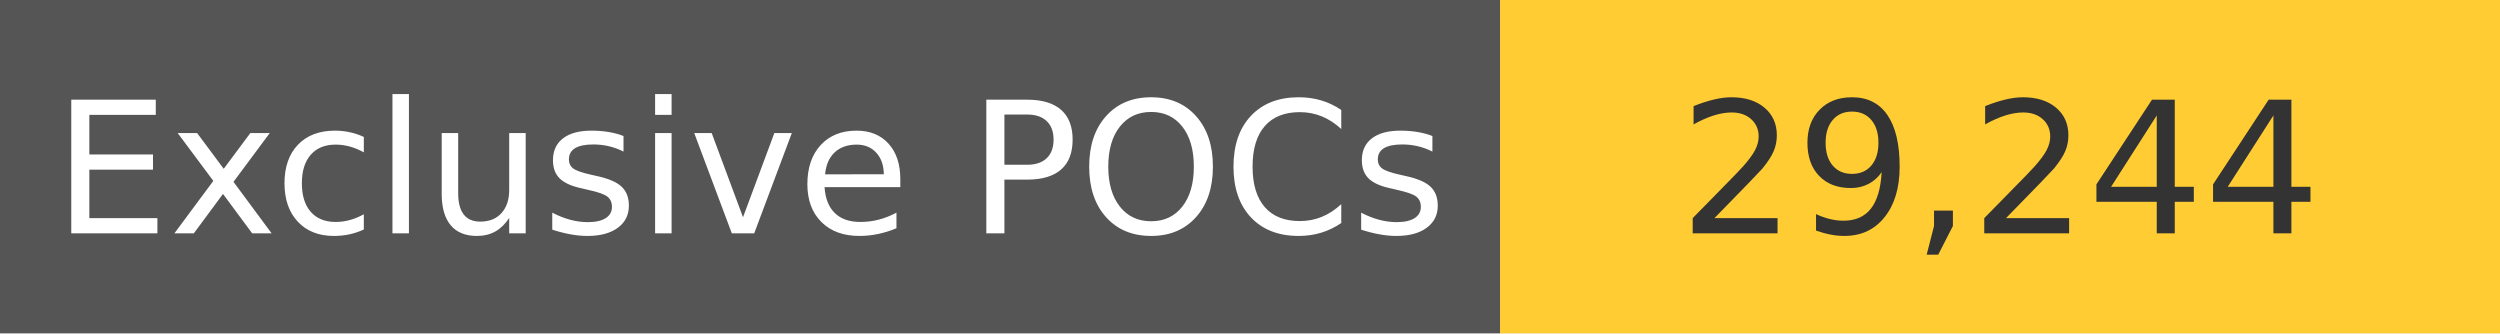
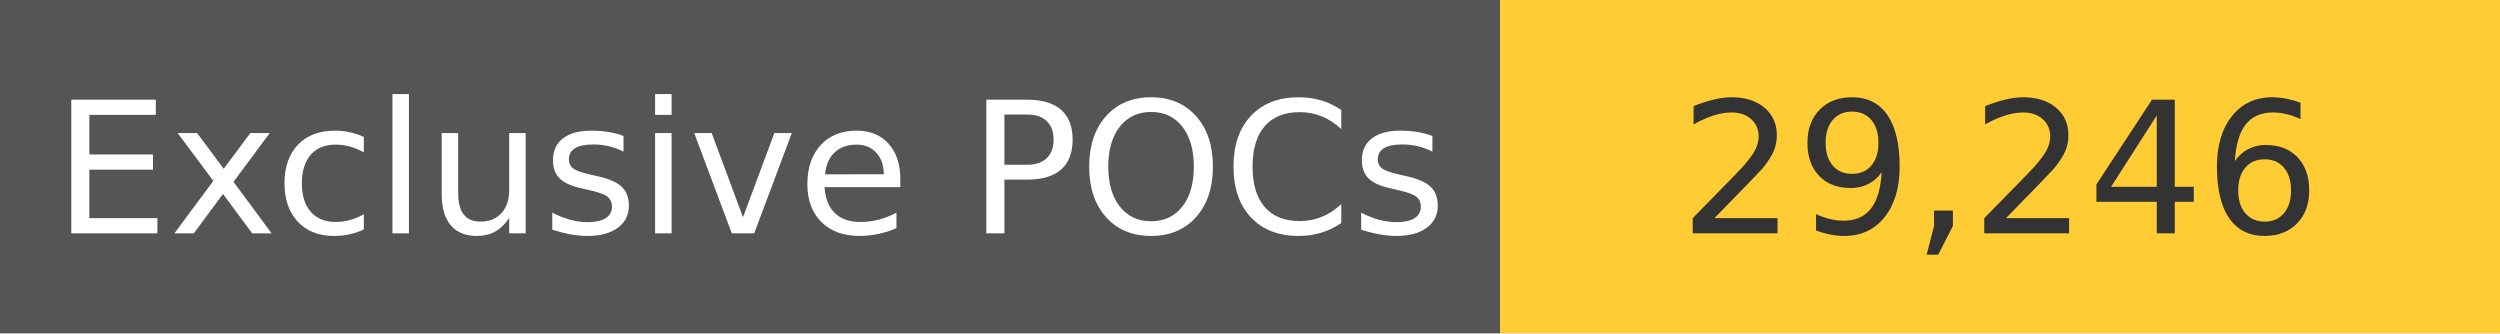
<svg xmlns="http://www.w3.org/2000/svg" width="150" height="20" role="img">
  <linearGradient id="s" x2="0" y2="100%">
    <stop offset="0" stop-color="#bbb" stop-opacity=".1" />
    <stop offset="1" stop-opacity=".1" />
  </linearGradient>
  <g>
    <rect width="90" height="20" fill="#555" />
    <rect x="90" width="267" height="20" fill="#ffcc33" />
  </g>
  <g fill="#fff" text-anchor="middle" font-family="Verdana,Geneva,DejaVu Sans,sans-serif" text-rendering="geometricPrecision" font-size="110">
    <text x="450" y="140" transform="scale(.1)" fill="#fff">
            Exclusive POCs
        </text>
    <text x="1200" y="140" transform="scale(.1)" fill="#333">
-             29,244
+             29,246
        </text>
  </g>
</svg>
